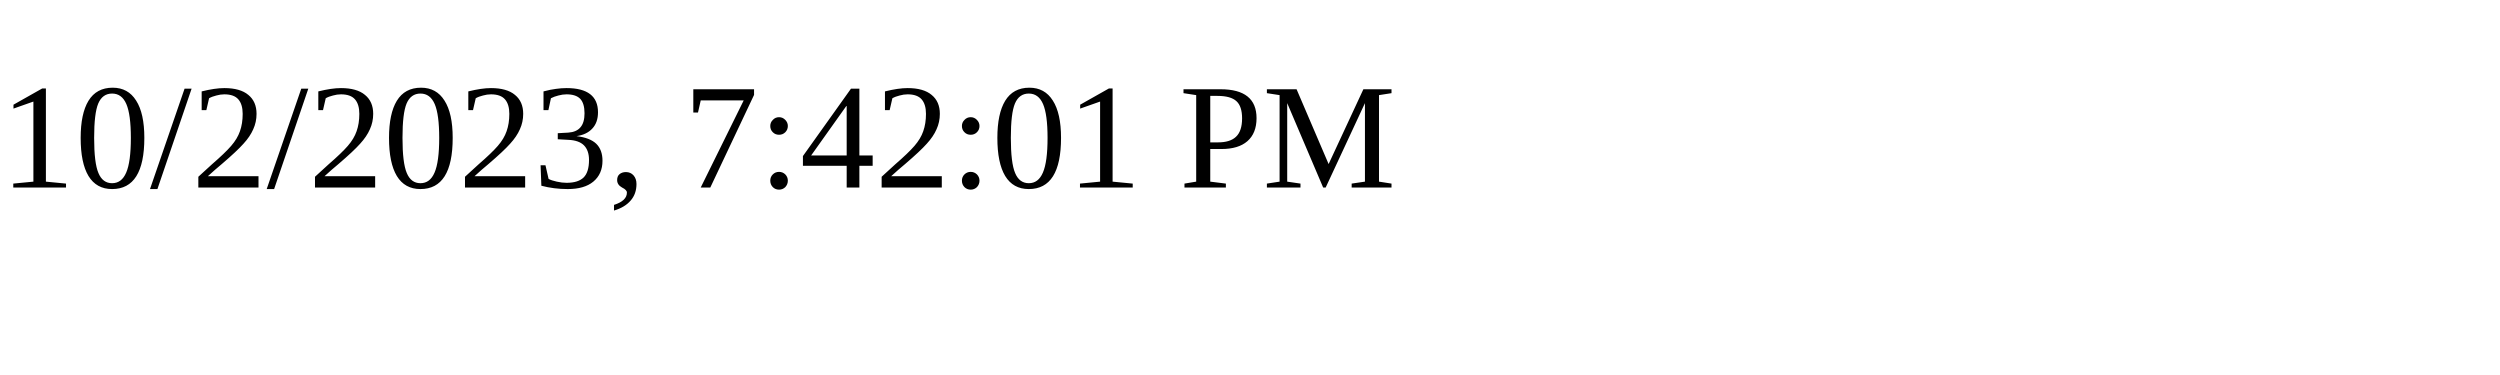
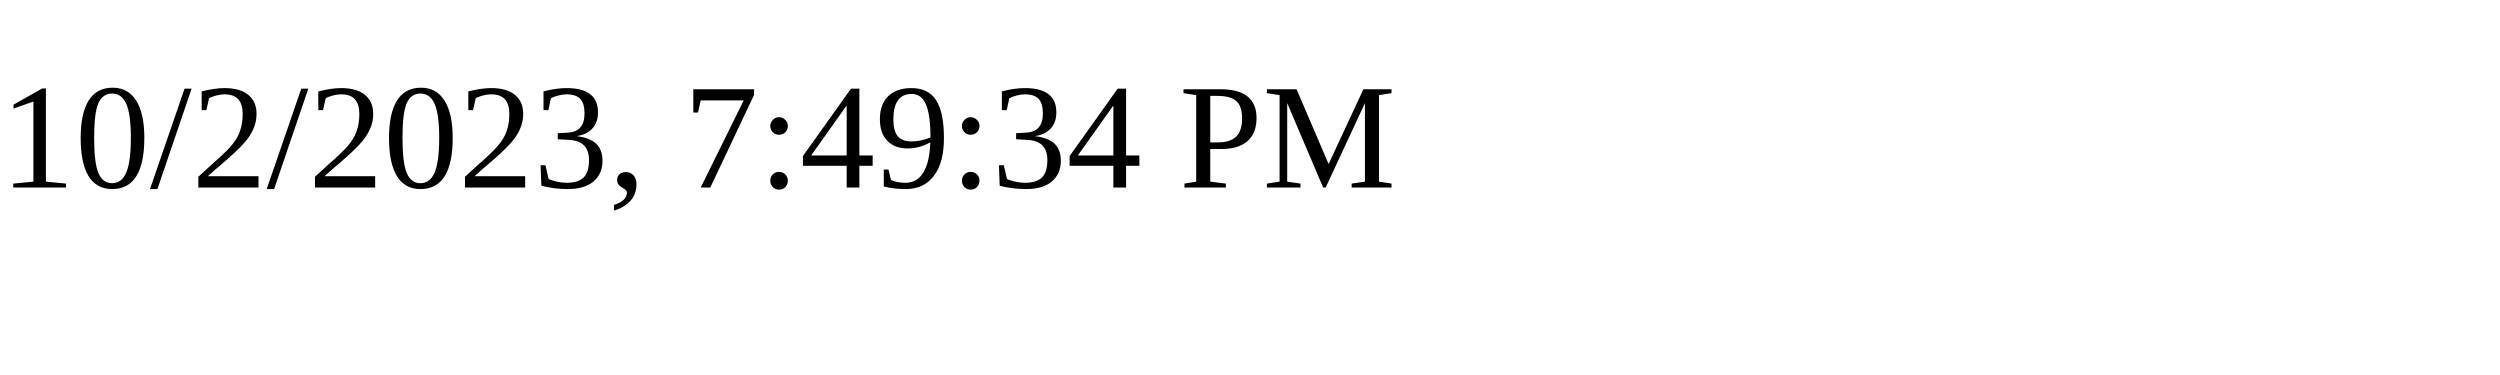
<svg xmlns="http://www.w3.org/2000/svg" height="30" width="200">
-   <text x="0" y="15">10/2/2023, 7:42:01 PM</text>
+   <text x="0" y="15">10/2/2023, 7:49:34 PM</text>
</svg>
